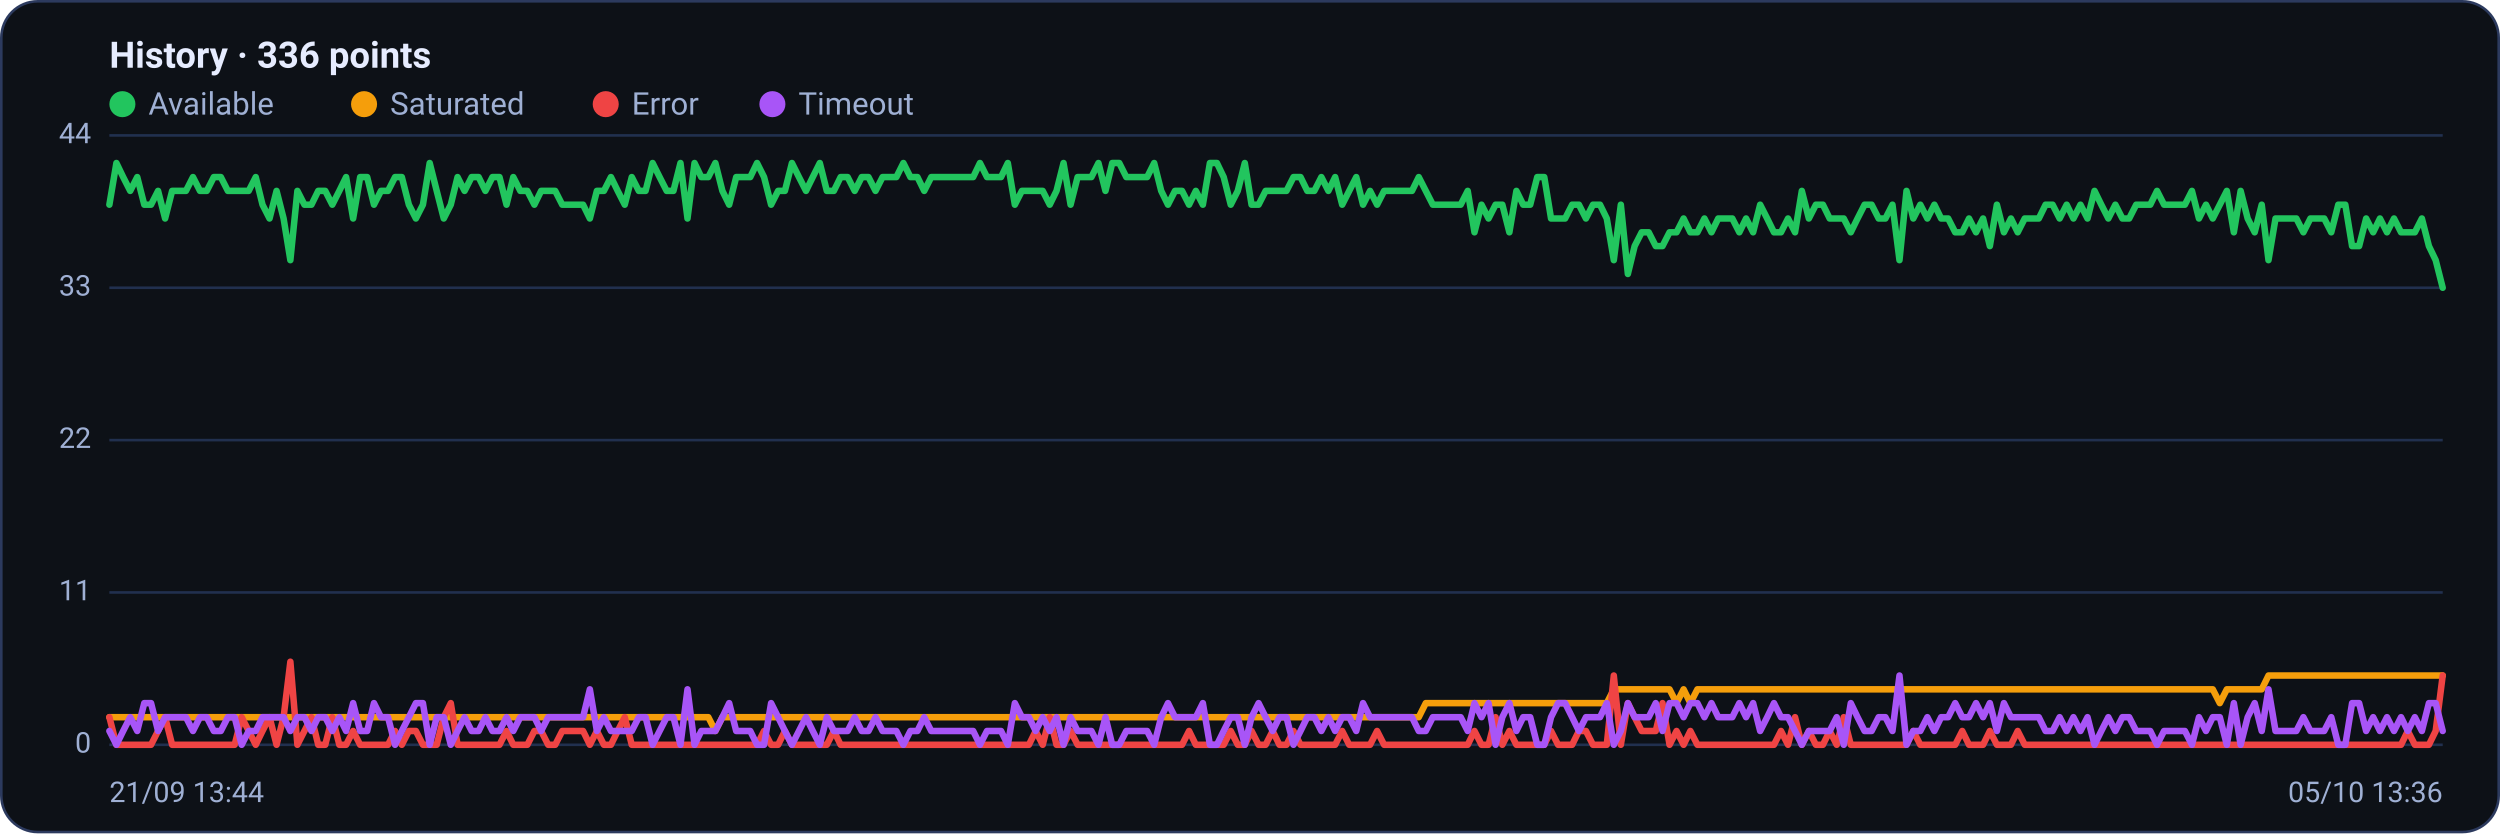
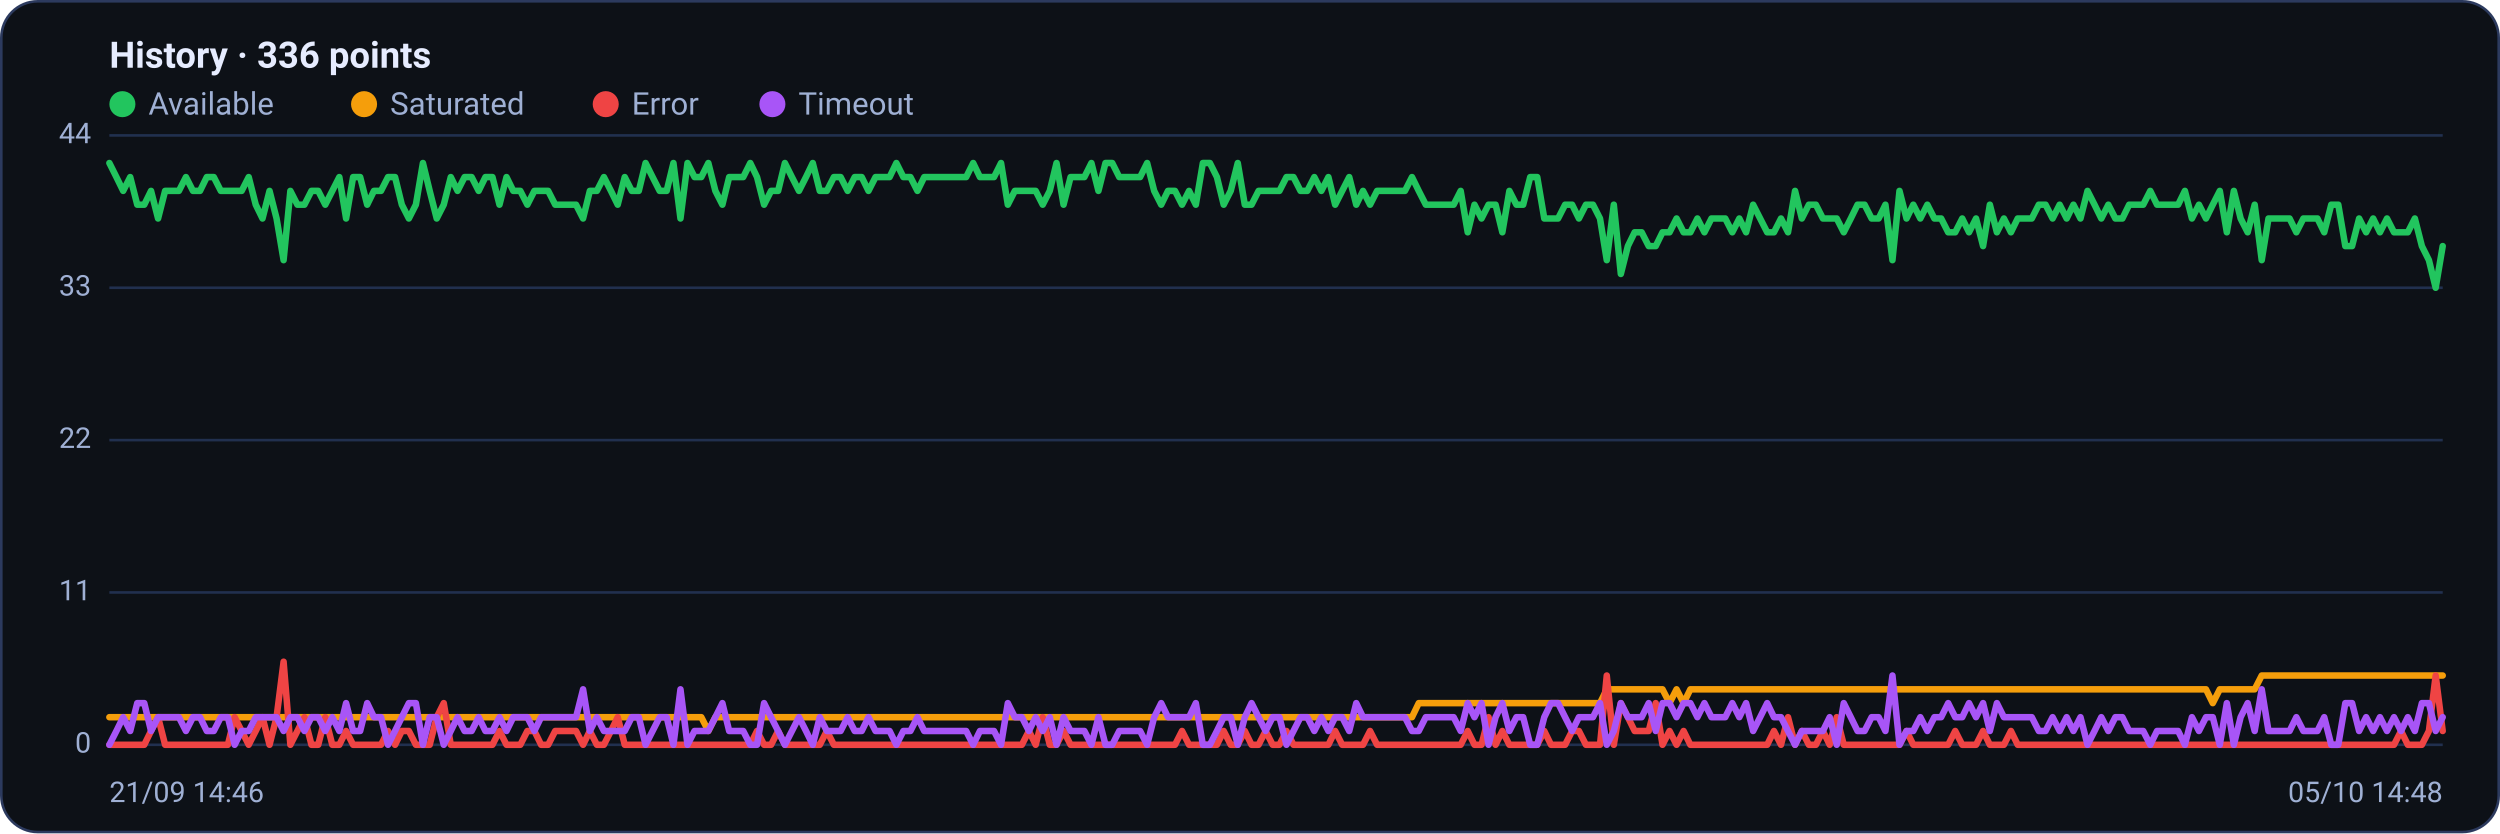
<svg xmlns="http://www.w3.org/2000/svg" viewBox="0 0 960 320" width="960" height="320" font-family="Segoe UI, system-ui, -apple-system, Roboto, Helvetica, Arial, sans-serif" role="img" aria-label="Availability history per region">
  <rect x="0.5" y="0.5" width="959" height="319" rx="14" fill="#0d1117" stroke="#2c3a5e" />
  <text x="42" y="26" font-size="14" font-weight="600" fill="#e6ecff">History · 336 points</text>
  <circle cx="47" cy="40" r="5" fill="#22c55e" />
  <text x="57" y="44" font-size="12" fill="#9fb0d4">Available</text>
  <circle cx="139.8" cy="40" r="5" fill="#f59e0b" />
  <text x="149.8" y="44" font-size="12" fill="#9fb0d4">Saturated</text>
  <circle cx="232.6" cy="40" r="5" fill="#ef4444" />
  <text x="242.6" y="44" font-size="12" fill="#9fb0d4">Error</text>
  <circle cx="296.6" cy="40" r="5" fill="#a855f7" />
  <text x="306.6" y="44" font-size="12" fill="#9fb0d4">Timeout</text>
  <line x1="42" y1="286.0" x2="938" y2="286.0" stroke="#21304f" stroke-width="1" />
  <text x="35" y="289.0" text-anchor="end" font-size="11" fill="#9fb0d4">0</text>
  <line x1="42" y1="227.5" x2="938" y2="227.5" stroke="#21304f" stroke-width="1" />
  <text x="35" y="230.5" text-anchor="end" font-size="11" fill="#9fb0d4">11</text>
  <line x1="42" y1="169.0" x2="938" y2="169.0" stroke="#21304f" stroke-width="1" />
  <text x="35" y="172.0" text-anchor="end" font-size="11" fill="#9fb0d4">22</text>
  <line x1="42" y1="110.5" x2="938" y2="110.5" stroke="#21304f" stroke-width="1" />
  <text x="35" y="113.5" text-anchor="end" font-size="11" fill="#9fb0d4">33</text>
  <line x1="42" y1="52.0" x2="938" y2="52.0" stroke="#21304f" stroke-width="1" />
  <text x="35" y="55.0" text-anchor="end" font-size="11" fill="#9fb0d4">44</text>
-   <polyline fill="none" stroke="#22c55e" stroke-width="2.5" stroke-linejoin="round" stroke-linecap="round" points="42.0,78.6 44.7,62.6 47.3,68.0 50.0,73.3 52.7,68.0 55.4,78.6 58.0,78.6 60.7,73.3 63.4,83.9 66.1,73.3 68.7,73.3 71.4,73.3 74.1,68.0 76.8,73.3 79.4,73.3 82.1,68.0 84.8,68.0 87.5,73.3 90.1,73.3 92.8,73.3 95.5,73.3 98.2,68.0 100.8,78.6 103.5,83.9 106.2,73.3 108.9,83.9 111.5,99.9 114.2,73.3 116.9,78.6 119.6,78.6 122.2,73.3 124.9,73.3 127.6,78.6 130.3,73.3 132.9,68.0 135.6,83.9 138.3,68.0 141.0,68.0 143.6,78.6 146.3,73.3 149.0,73.3 151.7,68.0 154.3,68.0 157.0,78.6 159.7,83.9 162.4,78.6 165.0,62.6 167.7,73.3 170.4,83.9 173.1,78.6 175.7,68.0 178.4,73.3 181.1,68.0 183.8,68.0 186.4,73.3 189.1,68.0 191.8,68.0 194.5,78.6 197.1,68.0 199.8,73.3 202.5,73.3 205.2,78.6 207.8,73.3 210.5,73.3 213.2,73.3 215.9,78.6 218.5,78.6 221.2,78.6 223.9,78.6 226.5,83.9 229.2,73.3 231.9,73.3 234.6,68.0 237.2,73.3 239.9,78.6 242.6,68.0 245.3,73.3 247.9,73.3 250.6,62.6 253.3,68.0 256.0,73.3 258.6,73.3 261.3,62.6 264.0,83.9 266.7,62.6 269.3,68.0 272.0,68.0 274.7,62.6 277.4,73.3 280.0,78.6 282.7,68.0 285.4,68.0 288.1,68.0 290.7,62.6 293.4,68.0 296.1,78.6 298.8,73.3 301.4,73.3 304.1,62.6 306.8,68.0 309.5,73.3 312.1,68.0 314.8,62.6 317.5,73.3 320.2,73.3 322.8,68.0 325.5,68.0 328.2,73.3 330.9,68.0 333.5,68.0 336.2,73.3 338.9,68.0 341.6,68.0 344.2,68.0 346.9,62.6 349.6,68.0 352.3,68.0 354.9,73.3 357.6,68.0 360.3,68.0 363.0,68.0 365.6,68.0 368.3,68.0 371.0,68.0 373.7,68.0 376.3,62.6 379.0,68.0 381.7,68.0 384.4,68.0 387.0,62.6 389.7,78.6 392.4,73.3 395.1,73.3 397.7,73.3 400.4,73.3 403.1,78.6 405.7,73.3 408.4,62.6 411.1,78.6 413.8,68.0 416.4,68.0 419.1,68.0 421.8,62.6 424.5,73.3 427.1,62.6 429.8,62.6 432.5,68.0 435.2,68.0 437.8,68.0 440.5,68.0 443.2,62.6 445.9,73.3 448.5,78.6 451.2,73.3 453.9,73.3 456.6,78.6 459.2,73.3 461.9,78.6 464.6,62.6 467.3,62.6 469.9,68.0 472.6,78.6 475.3,73.3 478.0,62.6 480.6,78.6 483.3,78.6 486.0,73.3 488.7,73.3 491.3,73.3 494.0,73.3 496.7,68.0 499.4,68.0 502.0,73.3 504.7,73.3 507.4,68.0 510.1,73.3 512.7,68.0 515.4,78.6 518.1,73.3 520.8,68.0 523.4,78.6 526.1,73.3 528.8,78.6 531.5,73.3 534.1,73.3 536.8,73.3 539.5,73.3 542.2,73.3 544.8,68.0 547.5,73.3 550.2,78.6 552.9,78.6 555.5,78.6 558.2,78.6 560.9,78.6 563.6,73.3 566.2,89.2 568.9,78.6 571.6,83.9 574.3,78.6 576.9,78.6 579.6,89.2 582.3,73.3 584.9,78.6 587.6,78.6 590.3,68.0 593.0,68.0 595.6,83.9 598.3,83.9 601.0,83.9 603.7,78.6 606.3,78.6 609.0,83.9 611.7,78.6 614.4,78.6 617.0,83.9 619.7,99.9 622.4,78.6 625.1,105.2 627.7,94.5 630.4,89.2 633.1,89.2 635.8,94.5 638.4,94.5 641.1,89.2 643.8,89.2 646.5,83.9 649.1,89.2 651.8,89.2 654.5,83.9 657.2,89.2 659.8,83.9 662.5,83.9 665.2,83.9 667.9,89.2 670.5,83.9 673.2,89.2 675.9,78.6 678.6,83.9 681.2,89.2 683.9,89.2 686.6,83.9 689.3,89.2 691.9,73.3 694.6,83.9 697.3,78.6 700.0,78.6 702.6,83.9 705.3,83.9 708.0,83.9 710.7,89.2 713.3,83.9 716.0,78.6 718.7,78.6 721.4,83.9 724.0,83.9 726.7,78.6 729.4,99.9 732.1,73.3 734.7,83.9 737.4,78.6 740.1,83.9 742.8,78.6 745.4,83.9 748.1,83.9 750.8,89.2 753.5,89.2 756.1,83.9 758.8,89.2 761.5,83.9 764.1,94.5 766.8,78.6 769.5,89.2 772.2,83.9 774.8,89.2 777.5,83.9 780.2,83.9 782.9,83.9 785.5,78.6 788.2,78.6 790.9,83.9 793.6,78.6 796.2,83.9 798.9,78.6 801.6,83.9 804.3,73.3 806.9,78.6 809.6,83.9 812.3,78.6 815.0,83.9 817.6,83.9 820.3,78.6 823.0,78.6 825.7,78.6 828.3,73.3 831.0,78.6 833.7,78.6 836.4,78.6 839.0,78.6 841.7,73.3 844.4,83.9 847.1,78.6 849.7,83.9 852.4,78.6 855.1,73.3 857.8,89.2 860.4,73.3 863.1,83.9 865.8,89.2 868.5,78.6 871.1,99.9 873.8,83.9 876.5,83.9 879.2,83.9 881.8,83.9 884.5,89.2 887.2,83.9 889.9,83.9 892.5,83.9 895.2,89.2 897.9,78.6 900.6,78.6 903.2,94.5 905.9,94.5 908.6,83.9 911.3,89.2 913.9,83.9 916.6,89.2 919.3,83.9 922.0,89.2 924.6,89.2 927.3,89.2 930.0,83.9 932.7,94.5 935.3,99.9 938.0,110.5" />
-   <polyline fill="none" stroke="#f59e0b" stroke-width="2.5" stroke-linejoin="round" stroke-linecap="round" points="42.0,275.4 44.7,275.4 47.3,275.4 50.0,275.4 52.7,275.4 55.4,275.4 58.0,275.4 60.7,275.4 63.4,275.4 66.1,275.4 68.7,275.4 71.4,275.4 74.1,275.4 76.8,275.4 79.4,275.4 82.1,275.4 84.8,275.4 87.5,275.4 90.1,275.4 92.8,275.4 95.5,275.4 98.2,275.4 100.8,275.4 103.5,275.4 106.2,275.4 108.9,275.4 111.5,275.4 114.2,275.4 116.9,275.4 119.6,275.4 122.2,275.4 124.9,275.4 127.6,275.4 130.3,275.4 132.9,275.4 135.6,275.4 138.3,275.4 141.0,275.4 143.6,275.4 146.3,275.4 149.0,275.4 151.7,275.4 154.3,275.4 157.0,275.4 159.7,275.4 162.4,275.4 165.0,275.4 167.7,275.4 170.4,275.4 173.1,275.4 175.7,275.4 178.4,275.4 181.1,275.4 183.8,275.4 186.4,275.4 189.1,275.4 191.8,275.4 194.5,275.4 197.1,275.4 199.8,275.4 202.5,275.4 205.2,275.4 207.8,275.4 210.5,275.4 213.2,275.4 215.9,275.4 218.5,275.4 221.2,275.4 223.9,275.4 226.5,275.4 229.2,275.4 231.9,275.4 234.6,275.4 237.2,275.4 239.9,275.4 242.6,275.4 245.3,275.4 247.9,275.4 250.6,275.4 253.3,275.4 256.0,275.4 258.6,275.4 261.3,275.4 264.0,275.4 266.7,275.4 269.3,275.4 272.0,275.4 274.7,280.7 277.4,275.4 280.0,275.4 282.7,275.4 285.4,275.4 288.1,275.4 290.7,275.4 293.4,275.4 296.1,275.4 298.8,275.4 301.4,275.4 304.1,275.4 306.8,275.4 309.5,275.4 312.1,275.4 314.8,275.4 317.5,275.4 320.2,275.4 322.8,275.4 325.5,275.4 328.2,275.4 330.9,275.4 333.5,275.4 336.2,275.4 338.9,275.4 341.6,275.4 344.2,275.4 346.9,275.4 349.6,275.4 352.3,275.4 354.9,275.4 357.6,275.4 360.3,275.4 363.0,275.4 365.6,275.4 368.3,275.4 371.0,275.4 373.7,275.4 376.3,275.4 379.0,275.4 381.7,275.4 384.4,275.4 387.0,275.4 389.7,275.4 392.4,275.4 395.1,275.4 397.7,275.4 400.4,275.4 403.1,275.4 405.7,275.4 408.4,275.4 411.1,275.4 413.8,275.4 416.4,275.4 419.1,275.4 421.8,275.4 424.5,275.4 427.1,275.4 429.8,275.4 432.5,275.4 435.2,275.4 437.8,275.4 440.5,275.4 443.2,275.4 445.9,275.4 448.5,275.4 451.2,275.4 453.9,275.4 456.6,275.4 459.2,275.4 461.9,275.4 464.6,275.4 467.3,275.4 469.9,275.4 472.6,275.4 475.3,275.4 478.0,275.4 480.6,275.4 483.3,275.4 486.0,275.4 488.7,275.4 491.3,275.4 494.0,275.4 496.7,275.4 499.4,275.4 502.0,275.4 504.7,275.4 507.4,275.4 510.1,275.4 512.7,275.4 515.4,275.4 518.1,275.4 520.8,275.4 523.4,275.4 526.1,275.4 528.8,275.4 531.5,275.4 534.1,275.4 536.8,275.4 539.5,275.4 542.2,275.4 544.8,275.4 547.5,270.0 550.2,270.0 552.9,270.0 555.5,270.0 558.2,270.0 560.9,270.0 563.6,270.0 566.2,270.0 568.9,270.0 571.6,270.0 574.3,270.0 576.9,270.0 579.6,270.0 582.3,270.0 584.9,270.0 587.6,270.0 590.3,270.0 593.0,270.0 595.6,270.0 598.3,270.0 601.0,270.0 603.7,270.0 606.3,270.0 609.0,270.0 611.7,270.0 614.4,270.0 617.0,270.0 619.7,264.7 622.4,264.7 625.1,264.7 627.7,264.7 630.4,264.7 633.1,264.7 635.8,264.7 638.4,264.7 641.1,264.7 643.8,270.0 646.5,264.7 649.1,270.0 651.8,264.7 654.5,264.7 657.2,264.7 659.8,264.7 662.5,264.7 665.2,264.7 667.9,264.7 670.5,264.7 673.2,264.7 675.9,264.7 678.6,264.7 681.2,264.7 683.9,264.7 686.6,264.7 689.3,264.7 691.9,264.7 694.6,264.7 697.3,264.7 700.0,264.7 702.6,264.7 705.3,264.7 708.0,264.7 710.7,264.7 713.3,264.7 716.0,264.7 718.7,264.7 721.4,264.7 724.0,264.7 726.7,264.7 729.4,264.7 732.1,264.7 734.7,264.7 737.4,264.7 740.1,264.7 742.8,264.7 745.4,264.7 748.1,264.7 750.8,264.7 753.5,264.7 756.1,264.7 758.8,264.7 761.5,264.7 764.1,264.7 766.8,264.7 769.5,264.7 772.2,264.7 774.8,264.7 777.5,264.7 780.2,264.7 782.9,264.7 785.5,264.7 788.2,264.7 790.9,264.7 793.6,264.7 796.2,264.7 798.9,264.7 801.6,264.7 804.3,264.7 806.9,264.7 809.6,264.7 812.3,264.7 815.0,264.7 817.6,264.7 820.3,264.7 823.0,264.7 825.7,264.7 828.3,264.7 831.0,264.7 833.7,264.7 836.4,264.7 839.0,264.7 841.7,264.7 844.4,264.7 847.1,264.7 849.7,264.7 852.4,270.0 855.1,264.7 857.8,264.7 860.4,264.7 863.1,264.7 865.8,264.7 868.5,264.7 871.1,259.4 873.8,259.4 876.5,259.4 879.2,259.4 881.8,259.4 884.5,259.4 887.2,259.4 889.9,259.4 892.5,259.4 895.2,259.4 897.9,259.4 900.6,259.4 903.2,259.4 905.9,259.4 908.6,259.4 911.3,259.4 913.9,259.4 916.6,259.4 919.3,259.4 922.0,259.4 924.6,259.4 927.3,259.4 930.0,259.4 932.7,259.4 935.3,259.4 938.0,259.4" />
-   <polyline fill="none" stroke="#ef4444" stroke-width="2.5" stroke-linejoin="round" stroke-linecap="round" points="42.0,275.4 44.7,286.0 47.3,286.0 50.0,286.0 52.7,286.0 55.4,286.0 58.0,286.0 60.7,280.7 63.4,275.4 66.1,286.0 68.7,286.0 71.4,286.0 74.1,286.0 76.8,286.0 79.4,286.0 82.1,286.0 84.8,286.0 87.5,286.0 90.1,286.0 92.8,275.4 95.5,280.7 98.2,286.0 100.8,280.7 103.5,275.4 106.2,286.0 108.9,275.4 111.5,254.1 114.2,286.0 116.9,280.7 119.6,275.4 122.2,286.0 124.9,286.0 127.6,275.4 130.3,286.0 132.9,286.0 135.6,280.7 138.3,286.0 141.0,286.0 143.6,286.0 146.3,286.0 149.0,286.0 151.7,280.7 154.3,286.0 157.0,280.7 159.7,280.7 162.4,286.0 165.0,286.0 167.7,286.0 170.4,275.4 173.1,270.0 175.7,286.0 178.4,286.0 181.1,286.0 183.8,286.0 186.4,286.0 189.1,286.0 191.8,286.0 194.5,280.7 197.1,286.0 199.8,286.0 202.5,286.0 205.2,280.7 207.8,280.7 210.5,286.0 213.2,286.0 215.9,280.7 218.5,280.7 221.2,280.7 223.9,280.7 226.5,286.0 229.2,280.7 231.9,286.0 234.6,286.0 237.2,280.7 239.9,275.4 242.6,286.0 245.3,286.0 247.9,286.0 250.6,286.0 253.3,286.0 256.0,286.0 258.6,286.0 261.3,286.0 264.0,286.0 266.7,286.0 269.3,286.0 272.0,286.0 274.7,286.0 277.4,286.0 280.0,286.0 282.7,286.0 285.4,286.0 288.1,286.0 290.7,286.0 293.4,280.7 296.1,286.0 298.8,286.0 301.4,280.7 304.1,286.0 306.8,286.0 309.5,286.0 312.1,286.0 314.8,286.0 317.5,286.0 320.2,280.7 322.8,286.0 325.5,286.0 328.2,286.0 330.9,286.0 333.5,286.0 336.2,286.0 338.9,286.0 341.6,286.0 344.2,286.0 346.9,286.0 349.6,286.0 352.3,286.0 354.9,286.0 357.6,286.0 360.3,286.0 363.0,286.0 365.6,286.0 368.3,286.0 371.0,286.0 373.7,286.0 376.3,286.0 379.0,286.0 381.7,286.0 384.4,286.0 387.0,286.0 389.7,286.0 392.4,286.0 395.1,286.0 397.7,280.7 400.4,286.0 403.1,275.4 405.7,286.0 408.4,286.0 411.1,280.7 413.8,286.0 416.4,286.0 419.1,286.0 421.8,286.0 424.5,286.0 427.1,286.0 429.8,286.0 432.5,286.0 435.2,286.0 437.8,286.0 440.5,286.0 443.2,286.0 445.9,286.0 448.5,286.0 451.2,286.0 453.9,286.0 456.6,280.7 459.2,286.0 461.9,286.0 464.6,286.0 467.3,286.0 469.9,286.0 472.6,280.7 475.3,286.0 478.0,286.0 480.6,280.7 483.3,286.0 486.0,286.0 488.7,280.7 491.3,286.0 494.0,286.0 496.7,280.7 499.4,286.0 502.0,286.0 504.7,286.0 507.4,286.0 510.1,286.0 512.7,286.0 515.4,280.7 518.1,286.0 520.8,286.0 523.4,286.0 526.1,286.0 528.8,280.7 531.5,286.0 534.1,286.0 536.8,286.0 539.5,286.0 542.2,286.0 544.8,286.0 547.5,286.0 550.2,286.0 552.9,286.0 555.5,286.0 558.2,286.0 560.9,286.0 563.6,286.0 566.2,280.7 568.9,286.0 571.6,286.0 574.3,275.4 576.9,286.0 579.6,280.7 582.3,286.0 584.9,286.0 587.6,286.0 590.3,286.0 593.0,286.0 595.6,280.7 598.3,286.0 601.0,286.0 603.7,286.0 606.3,280.7 609.0,280.7 611.7,286.0 614.4,286.0 617.0,286.0 619.7,259.4 622.4,286.0 625.1,270.0 627.7,275.4 630.4,280.7 633.1,280.7 635.8,280.7 638.4,270.0 641.1,286.0 643.8,280.7 646.5,286.0 649.1,280.7 651.8,286.0 654.5,286.0 657.2,286.0 659.8,286.0 662.5,286.0 665.2,286.0 667.9,286.0 670.5,286.0 673.2,286.0 675.9,286.0 678.6,286.0 681.2,286.0 683.9,280.7 686.6,286.0 689.3,275.4 691.9,286.0 694.6,280.7 697.3,286.0 700.0,286.0 702.6,280.7 705.3,286.0 708.0,275.4 710.7,286.0 713.3,286.0 716.0,286.0 718.7,286.0 721.4,286.0 724.0,286.0 726.7,286.0 729.4,286.0 732.1,286.0 734.7,280.7 737.4,286.0 740.1,286.0 742.8,286.0 745.4,286.0 748.1,286.0 750.8,286.0 753.5,280.7 756.1,286.0 758.8,286.0 761.5,286.0 764.1,280.7 766.8,286.0 769.5,286.0 772.2,286.0 774.8,280.7 777.5,286.0 780.2,286.0 782.9,286.0 785.5,286.0 788.2,286.0 790.9,286.0 793.6,286.0 796.2,286.0 798.9,286.0 801.6,286.0 804.3,286.0 806.9,286.0 809.6,286.0 812.3,286.0 815.0,286.0 817.6,286.0 820.3,286.0 823.0,286.0 825.7,286.0 828.3,286.0 831.0,286.0 833.7,286.0 836.4,286.0 839.0,286.0 841.7,286.0 844.4,286.0 847.1,286.0 849.7,286.0 852.4,286.0 855.1,286.0 857.8,286.0 860.4,286.0 863.1,286.0 865.8,286.0 868.5,286.0 871.1,286.0 873.8,286.0 876.5,286.0 879.2,286.0 881.8,286.0 884.5,286.0 887.2,286.0 889.9,286.0 892.5,286.0 895.2,286.0 897.9,286.0 900.6,286.0 903.2,286.0 905.9,286.0 908.6,286.0 911.3,286.0 913.9,286.0 916.6,286.0 919.3,286.0 922.0,286.0 924.6,280.7 927.3,286.0 930.0,286.0 932.7,286.0 935.3,280.7 938.0,259.4" />
-   <polyline fill="none" stroke="#a855f7" stroke-width="2.5" stroke-linejoin="round" stroke-linecap="round" points="42.0,280.7 44.7,286.0 47.3,280.7 50.0,275.4 52.7,280.7 55.4,270.0 58.0,270.0 60.7,280.7 63.4,275.4 66.1,275.4 68.7,275.4 71.4,275.4 74.1,280.7 76.8,275.4 79.4,275.4 82.1,280.7 84.8,280.7 87.5,275.4 90.1,275.4 92.8,286.0 95.5,280.7 98.2,280.7 100.8,275.4 103.5,275.4 106.2,275.4 108.9,275.4 111.5,280.7 114.2,275.4 116.9,275.4 119.6,280.7 122.2,275.4 124.9,275.4 127.6,280.7 130.3,275.4 132.9,280.7 135.6,270.0 138.3,280.7 141.0,280.7 143.6,270.0 146.3,275.4 149.0,275.4 151.7,286.0 154.3,280.7 157.0,275.4 159.7,270.0 162.4,270.0 165.0,286.0 167.7,275.4 170.4,275.4 173.1,286.0 175.7,280.7 178.4,275.4 181.1,280.7 183.8,280.7 186.4,275.4 189.1,280.7 191.8,280.7 194.5,275.4 197.1,280.7 199.8,275.4 202.5,275.4 205.2,275.4 207.8,280.7 210.5,275.4 213.2,275.4 215.9,275.4 218.5,275.4 221.2,275.4 223.9,275.4 226.5,264.7 229.2,280.7 231.9,275.4 234.6,280.7 237.2,280.7 239.9,280.7 242.6,280.7 245.3,275.4 247.9,275.4 250.6,286.0 253.3,280.7 256.0,275.4 258.6,275.4 261.3,286.0 264.0,264.7 266.7,286.0 269.3,280.7 272.0,280.7 274.7,280.7 277.4,275.4 280.0,270.0 282.7,280.7 285.4,280.7 288.1,280.7 290.7,286.0 293.4,286.0 296.1,270.0 298.8,275.4 301.4,280.7 304.1,286.0 306.8,280.7 309.5,275.4 312.1,280.7 314.8,286.0 317.5,275.4 320.2,280.7 322.8,280.7 325.5,280.7 328.2,275.4 330.9,280.7 333.5,280.7 336.2,275.4 338.9,280.7 341.6,280.7 344.2,280.7 346.9,286.0 349.6,280.7 352.3,280.7 354.9,275.4 357.6,280.7 360.3,280.7 363.0,280.7 365.6,280.7 368.3,280.7 371.0,280.7 373.7,280.7 376.3,286.0 379.0,280.7 381.7,280.7 384.4,280.7 387.0,286.0 389.7,270.0 392.4,275.4 395.1,275.4 397.7,280.7 400.4,275.4 403.1,280.7 405.7,275.4 408.4,286.0 411.1,275.4 413.8,280.7 416.4,280.7 419.1,280.7 421.8,286.0 424.5,275.4 427.1,286.0 429.8,286.0 432.5,280.7 435.2,280.7 437.8,280.7 440.5,280.7 443.2,286.0 445.9,275.4 448.5,270.0 451.2,275.4 453.9,275.4 456.6,275.4 459.2,275.4 461.9,270.0 464.6,286.0 467.3,286.0 469.9,280.7 472.6,275.4 475.3,275.4 478.0,286.0 480.6,275.4 483.3,270.0 486.0,275.4 488.7,280.7 491.3,275.4 494.0,275.4 496.7,286.0 499.4,280.7 502.0,275.4 504.7,275.4 507.4,280.7 510.1,275.4 512.7,280.7 515.4,275.4 518.1,275.4 520.8,280.7 523.4,270.0 526.1,275.4 528.8,275.4 531.5,275.4 534.1,275.4 536.8,275.4 539.5,275.4 542.2,275.4 544.8,280.7 547.5,280.7 550.2,275.4 552.9,275.4 555.5,275.4 558.2,275.4 560.9,275.4 563.6,280.7 566.2,270.0 568.9,275.4 571.6,270.0 574.3,286.0 576.9,275.4 579.6,270.0 582.3,280.7 584.9,275.4 587.6,275.4 590.3,286.0 593.0,286.0 595.6,275.4 598.3,270.0 601.0,270.0 603.7,275.4 606.3,280.7 609.0,275.4 611.7,275.4 614.4,275.4 617.0,270.0 619.7,286.0 622.4,280.7 625.1,270.0 627.7,275.4 630.4,275.4 633.1,275.4 635.8,270.0 638.4,280.7 641.1,270.0 643.8,270.0 646.5,275.4 649.1,270.0 651.8,270.0 654.5,275.4 657.2,270.0 659.8,275.4 662.5,275.4 665.2,275.4 667.9,270.0 670.5,275.4 673.2,270.0 675.9,280.7 678.6,275.4 681.2,270.0 683.9,275.4 686.6,275.4 689.3,280.7 691.9,286.0 694.6,280.7 697.3,280.7 700.0,280.7 702.6,280.7 705.3,275.4 708.0,286.0 710.7,270.0 713.3,275.4 716.0,280.7 718.7,280.7 721.4,275.4 724.0,275.4 726.7,280.7 729.4,259.4 732.1,286.0 734.7,280.7 737.4,280.7 740.1,275.4 742.8,280.7 745.4,275.4 748.1,275.4 750.8,270.0 753.5,275.4 756.1,275.4 758.8,270.0 761.5,275.4 764.1,270.0 766.8,280.7 769.5,270.0 772.2,275.4 774.8,275.4 777.5,275.4 780.2,275.4 782.9,275.4 785.5,280.7 788.2,280.7 790.9,275.4 793.6,280.7 796.2,275.4 798.9,280.7 801.6,275.4 804.3,286.0 806.9,280.7 809.6,275.4 812.3,280.7 815.0,275.4 817.6,275.4 820.3,280.7 823.0,280.7 825.7,280.7 828.3,286.0 831.0,280.7 833.7,280.7 836.4,280.7 839.0,280.7 841.7,286.0 844.4,275.4 847.1,280.7 849.7,275.4 852.4,275.4 855.1,286.0 857.8,270.0 860.4,286.0 863.1,275.4 865.8,270.0 868.5,280.7 871.1,264.7 873.8,280.7 876.5,280.7 879.2,280.7 881.8,280.7 884.5,275.4 887.2,280.7 889.9,280.7 892.5,280.7 895.2,275.4 897.9,286.0 900.6,286.0 903.2,270.0 905.9,270.0 908.6,280.7 911.3,275.4 913.9,280.7 916.6,275.4 919.3,280.7 922.0,275.4 924.6,280.7 927.3,275.4 930.0,280.7 932.7,270.0 935.3,270.0 938.0,280.7" />
-   <text x="42" y="308" font-size="11" fill="#9fb0d4">21/09 13:44</text>
-   <text x="938" y="308" text-anchor="end" font-size="11" fill="#9fb0d4">05/10 13:36</text>
+   <polyline fill="none" stroke="#22c55e" stroke-width="2.5" stroke-linejoin="round" stroke-linecap="round" points="42.0,62.6 44.7,68.0 47.3,73.3 50.0,68.0 52.7,78.6 55.4,78.6 58.0,73.3 60.7,83.9 63.4,73.3 66.1,73.3 68.7,73.3 71.4,68.0 74.1,73.3 76.8,73.3 79.4,68.0 82.1,68.0 84.8,73.3 87.5,73.3 90.1,73.3 92.8,73.3 95.5,68.0 98.2,78.6 100.8,83.9 103.5,73.3 106.2,83.9 108.9,99.9 111.5,73.3 114.2,78.6 116.9,78.6 119.6,73.3 122.2,73.3 124.9,78.6 127.6,73.3 130.3,68.0 132.9,83.9 135.6,68.0 138.3,68.0 141.0,78.6 143.6,73.3 146.3,73.3 149.0,68.0 151.7,68.0 154.3,78.6 157.0,83.9 159.7,78.6 162.4,62.6 165.0,73.3 167.7,83.9 170.4,78.6 173.1,68.0 175.7,73.3 178.4,68.0 181.1,68.0 183.8,73.3 186.4,68.0 189.1,68.0 191.8,78.6 194.5,68.0 197.1,73.3 199.8,73.3 202.5,78.6 205.2,73.3 207.8,73.3 210.5,73.3 213.2,78.6 215.9,78.6 218.5,78.6 221.2,78.6 223.9,83.9 226.5,73.3 229.2,73.3 231.9,68.0 234.6,73.3 237.2,78.6 239.9,68.0 242.6,73.3 245.3,73.3 247.9,62.6 250.6,68.0 253.3,73.3 256.0,73.3 258.6,62.6 261.3,83.9 264.0,62.6 266.7,68.0 269.3,68.0 272.0,62.6 274.7,73.3 277.4,78.6 280.0,68.0 282.7,68.0 285.4,68.0 288.1,62.6 290.7,68.0 293.4,78.6 296.1,73.3 298.8,73.3 301.4,62.6 304.1,68.0 306.8,73.3 309.5,68.0 312.1,62.6 314.8,73.3 317.5,73.3 320.2,68.0 322.8,68.0 325.5,73.3 328.2,68.0 330.9,68.0 333.5,73.3 336.2,68.0 338.9,68.0 341.6,68.0 344.2,62.6 346.9,68.0 349.6,68.0 352.3,73.3 354.9,68.0 357.6,68.0 360.3,68.0 363.0,68.0 365.6,68.0 368.3,68.0 371.0,68.0 373.7,62.6 376.3,68.0 379.0,68.0 381.7,68.0 384.4,62.6 387.0,78.6 389.7,73.3 392.4,73.3 395.1,73.3 397.7,73.3 400.4,78.6 403.1,73.3 405.7,62.6 408.4,78.6 411.1,68.0 413.8,68.0 416.4,68.0 419.1,62.6 421.8,73.3 424.5,62.6 427.1,62.6 429.8,68.0 432.5,68.0 435.2,68.0 437.8,68.0 440.5,62.6 443.2,73.3 445.9,78.6 448.5,73.3 451.2,73.3 453.9,78.6 456.6,73.3 459.2,78.6 461.9,62.6 464.6,62.6 467.3,68.0 469.9,78.6 472.6,73.3 475.3,62.6 478.0,78.6 480.6,78.6 483.3,73.3 486.0,73.3 488.7,73.3 491.3,73.3 494.0,68.0 496.7,68.0 499.4,73.3 502.0,73.3 504.7,68.0 507.4,73.3 510.1,68.0 512.7,78.6 515.4,73.3 518.1,68.0 520.8,78.6 523.4,73.3 526.1,78.6 528.8,73.3 531.5,73.3 534.1,73.3 536.8,73.3 539.5,73.3 542.2,68.0 544.8,73.3 547.5,78.6 550.2,78.6 552.9,78.6 555.5,78.6 558.2,78.6 560.9,73.3 563.6,89.2 566.2,78.6 568.9,83.9 571.6,78.6 574.3,78.6 576.9,89.2 579.6,73.3 582.3,78.6 584.9,78.6 587.6,68.0 590.3,68.0 593.0,83.9 595.6,83.9 598.3,83.9 601.0,78.6 603.7,78.6 606.3,83.9 609.0,78.6 611.7,78.6 614.4,83.9 617.0,99.9 619.7,78.6 622.4,105.2 625.1,94.5 627.7,89.2 630.4,89.2 633.1,94.5 635.8,94.5 638.4,89.2 641.1,89.2 643.8,83.9 646.5,89.2 649.1,89.2 651.8,83.9 654.5,89.2 657.2,83.9 659.8,83.9 662.5,83.9 665.2,89.2 667.9,83.9 670.5,89.2 673.2,78.6 675.9,83.9 678.6,89.2 681.2,89.2 683.9,83.9 686.6,89.2 689.3,73.3 691.9,83.9 694.6,78.6 697.3,78.6 700.0,83.9 702.6,83.9 705.3,83.9 708.0,89.2 710.7,83.9 713.3,78.6 716.0,78.6 718.7,83.9 721.4,83.9 724.0,78.6 726.7,99.9 729.4,73.3 732.1,83.9 734.7,78.6 737.4,83.9 740.1,78.6 742.8,83.9 745.4,83.9 748.1,89.2 750.8,89.2 753.5,83.9 756.1,89.2 758.8,83.9 761.5,94.5 764.1,78.6 766.8,89.2 769.5,83.9 772.2,89.2 774.8,83.9 777.5,83.9 780.2,83.9 782.9,78.6 785.5,78.6 788.2,83.9 790.9,78.6 793.6,83.9 796.2,78.6 798.9,83.9 801.6,73.3 804.3,78.6 806.9,83.9 809.6,78.6 812.3,83.9 815.0,83.9 817.6,78.6 820.3,78.6 823.0,78.6 825.7,73.3 828.3,78.6 831.0,78.6 833.7,78.6 836.4,78.6 839.0,73.3 841.7,83.9 844.4,78.6 847.1,83.9 849.7,78.6 852.4,73.3 855.1,89.2 857.8,73.3 860.4,83.9 863.1,89.2 865.8,78.6 868.5,99.9 871.1,83.9 873.8,83.9 876.5,83.9 879.2,83.9 881.8,89.2 884.5,83.9 887.2,83.9 889.9,83.9 892.5,89.2 895.2,78.6 897.9,78.6 900.6,94.5 903.2,94.5 905.9,83.9 908.6,89.2 911.3,83.9 913.9,89.2 916.6,83.9 919.3,89.2 922.0,89.2 924.6,89.2 927.3,83.9 930.0,94.5 932.7,99.9 935.3,110.5 938.0,94.5" />
+   <polyline fill="none" stroke="#f59e0b" stroke-width="2.5" stroke-linejoin="round" stroke-linecap="round" points="42.0,275.4 44.7,275.4 47.3,275.4 50.0,275.4 52.7,275.4 55.4,275.4 58.0,275.4 60.7,275.4 63.4,275.4 66.1,275.4 68.7,275.4 71.4,275.4 74.1,275.4 76.8,275.4 79.4,275.4 82.1,275.4 84.8,275.4 87.5,275.4 90.1,275.4 92.8,275.4 95.5,275.4 98.2,275.4 100.8,275.4 103.5,275.4 106.2,275.4 108.9,275.4 111.5,275.4 114.2,275.4 116.9,275.4 119.6,275.4 122.2,275.4 124.9,275.4 127.6,275.4 130.3,275.4 132.9,275.4 135.6,275.4 138.3,275.4 141.0,275.4 143.6,275.4 146.3,275.4 149.0,275.4 151.7,275.4 154.3,275.4 157.0,275.4 159.7,275.4 162.4,275.4 165.0,275.4 167.7,275.4 170.4,275.4 173.1,275.4 175.7,275.4 178.4,275.4 181.1,275.4 183.8,275.4 186.4,275.4 189.1,275.4 191.8,275.4 194.5,275.4 197.1,275.4 199.8,275.4 202.5,275.4 205.2,275.4 207.8,275.4 210.5,275.4 213.2,275.4 215.9,275.4 218.5,275.4 221.2,275.4 223.9,275.4 226.5,275.4 229.2,275.4 231.9,275.4 234.6,275.4 237.2,275.4 239.9,275.4 242.6,275.4 245.3,275.4 247.9,275.4 250.6,275.4 253.3,275.4 256.0,275.4 258.6,275.4 261.3,275.4 264.0,275.4 266.7,275.4 269.3,275.4 272.0,280.7 274.7,275.4 277.4,275.4 280.0,275.4 282.7,275.4 285.4,275.4 288.1,275.4 290.7,275.4 293.4,275.4 296.1,275.4 298.8,275.4 301.4,275.4 304.1,275.4 306.8,275.4 309.5,275.4 312.1,275.4 314.8,275.4 317.5,275.4 320.2,275.4 322.8,275.4 325.5,275.4 328.2,275.4 330.9,275.4 333.5,275.4 336.2,275.4 338.9,275.4 341.6,275.4 344.2,275.4 346.9,275.4 349.6,275.4 352.3,275.4 354.9,275.4 357.6,275.4 360.3,275.4 363.0,275.4 365.6,275.4 368.3,275.4 371.0,275.4 373.7,275.4 376.3,275.4 379.0,275.4 381.7,275.4 384.4,275.4 387.0,275.4 389.7,275.4 392.4,275.4 395.1,275.4 397.7,275.4 400.4,275.4 403.1,275.4 405.7,275.4 408.4,275.4 411.1,275.4 413.8,275.4 416.4,275.4 419.1,275.4 421.8,275.4 424.5,275.4 427.1,275.4 429.8,275.4 432.5,275.4 435.2,275.4 437.8,275.4 440.5,275.4 443.2,275.4 445.9,275.4 448.5,275.4 451.2,275.4 453.9,275.4 456.6,275.4 459.2,275.4 461.9,275.4 464.6,275.4 467.3,275.4 469.9,275.4 472.6,275.4 475.3,275.4 478.0,275.4 480.6,275.4 483.3,275.4 486.0,275.4 488.7,275.4 491.3,275.4 494.0,275.4 496.7,275.4 499.4,275.4 502.0,275.4 504.7,275.4 507.4,275.4 510.1,275.4 512.7,275.4 515.4,275.4 518.1,275.4 520.8,275.4 523.4,275.4 526.1,275.4 528.8,275.4 531.5,275.4 534.1,275.4 536.8,275.4 539.5,275.4 542.2,275.4 544.8,270.0 547.5,270.0 550.2,270.0 552.9,270.0 555.5,270.0 558.2,270.0 560.9,270.0 563.6,270.0 566.2,270.0 568.9,270.0 571.6,270.0 574.3,270.0 576.9,270.0 579.6,270.0 582.3,270.0 584.9,270.0 587.6,270.0 590.3,270.0 593.0,270.0 595.6,270.0 598.3,270.0 601.0,270.0 603.7,270.0 606.3,270.0 609.0,270.0 611.7,270.0 614.4,270.0 617.0,264.7 619.7,264.7 622.4,264.7 625.1,264.7 627.7,264.7 630.4,264.7 633.1,264.7 635.8,264.7 638.4,264.7 641.1,270.0 643.8,264.7 646.5,270.0 649.1,264.7 651.8,264.7 654.5,264.7 657.2,264.7 659.8,264.7 662.5,264.7 665.2,264.7 667.9,264.7 670.5,264.7 673.2,264.7 675.9,264.7 678.6,264.7 681.2,264.7 683.9,264.7 686.6,264.7 689.3,264.7 691.9,264.7 694.6,264.7 697.3,264.7 700.0,264.7 702.6,264.7 705.3,264.7 708.0,264.7 710.7,264.7 713.3,264.7 716.0,264.7 718.7,264.7 721.4,264.7 724.0,264.7 726.7,264.7 729.4,264.7 732.1,264.7 734.7,264.7 737.4,264.7 740.1,264.7 742.8,264.7 745.4,264.7 748.1,264.7 750.8,264.7 753.5,264.7 756.1,264.7 758.8,264.7 761.5,264.7 764.1,264.7 766.8,264.7 769.5,264.7 772.2,264.7 774.8,264.7 777.5,264.7 780.2,264.7 782.9,264.7 785.5,264.7 788.2,264.7 790.9,264.7 793.6,264.7 796.2,264.7 798.9,264.7 801.6,264.7 804.3,264.7 806.9,264.7 809.6,264.7 812.3,264.7 815.0,264.7 817.6,264.7 820.3,264.7 823.0,264.7 825.7,264.7 828.3,264.7 831.0,264.7 833.7,264.7 836.4,264.7 839.0,264.7 841.7,264.7 844.4,264.7 847.1,264.7 849.7,270.0 852.4,264.7 855.1,264.7 857.8,264.7 860.4,264.7 863.1,264.7 865.8,264.7 868.5,259.4 871.1,259.4 873.8,259.4 876.5,259.4 879.2,259.4 881.8,259.4 884.5,259.4 887.2,259.4 889.9,259.4 892.5,259.4 895.2,259.4 897.9,259.4 900.6,259.4 903.2,259.4 905.9,259.4 908.6,259.4 911.3,259.4 913.9,259.4 916.6,259.4 919.3,259.4 922.0,259.4 924.6,259.4 927.3,259.4 930.0,259.4 932.7,259.4 935.3,259.4 938.0,259.4" />
+   <polyline fill="none" stroke="#ef4444" stroke-width="2.5" stroke-linejoin="round" stroke-linecap="round" points="42.0,286.0 44.7,286.0 47.3,286.0 50.0,286.0 52.7,286.0 55.4,286.0 58.0,280.7 60.7,275.4 63.4,286.0 66.1,286.0 68.7,286.0 71.4,286.0 74.1,286.0 76.8,286.0 79.4,286.0 82.1,286.0 84.8,286.0 87.5,286.0 90.1,275.4 92.8,280.7 95.5,286.0 98.2,280.7 100.8,275.4 103.5,286.0 106.2,275.4 108.9,254.1 111.5,286.0 114.2,280.7 116.9,275.4 119.6,286.0 122.2,286.0 124.9,275.4 127.6,286.0 130.3,286.0 132.9,280.7 135.6,286.0 138.3,286.0 141.0,286.0 143.6,286.0 146.3,286.0 149.0,280.7 151.7,286.0 154.3,280.7 157.0,280.7 159.7,286.0 162.4,286.0 165.0,286.0 167.7,275.4 170.4,270.0 173.1,286.0 175.7,286.0 178.4,286.0 181.1,286.0 183.8,286.0 186.4,286.0 189.1,286.0 191.8,280.7 194.5,286.0 197.1,286.0 199.8,286.0 202.5,280.7 205.2,280.7 207.8,286.0 210.5,286.0 213.2,280.7 215.9,280.7 218.5,280.7 221.2,280.7 223.9,286.0 226.5,280.7 229.2,286.0 231.9,286.0 234.6,280.7 237.2,275.4 239.9,286.0 242.6,286.0 245.3,286.0 247.9,286.0 250.6,286.0 253.3,286.0 256.0,286.0 258.6,286.0 261.3,286.0 264.0,286.0 266.7,286.0 269.3,286.0 272.0,286.0 274.7,286.0 277.4,286.0 280.0,286.0 282.7,286.0 285.4,286.0 288.1,286.0 290.7,280.7 293.4,286.0 296.1,286.0 298.8,280.7 301.4,286.0 304.1,286.0 306.8,286.0 309.5,286.0 312.1,286.0 314.8,286.0 317.5,280.7 320.2,286.0 322.8,286.0 325.5,286.0 328.2,286.0 330.9,286.0 333.5,286.0 336.2,286.0 338.9,286.0 341.6,286.0 344.2,286.0 346.9,286.0 349.6,286.0 352.3,286.0 354.9,286.0 357.6,286.0 360.3,286.0 363.0,286.0 365.6,286.0 368.3,286.0 371.0,286.0 373.7,286.0 376.3,286.0 379.0,286.0 381.7,286.0 384.4,286.0 387.0,286.0 389.7,286.0 392.4,286.0 395.1,280.7 397.7,286.0 400.4,275.4 403.1,286.0 405.7,286.0 408.4,280.7 411.1,286.0 413.8,286.0 416.4,286.0 419.1,286.0 421.8,286.0 424.5,286.0 427.1,286.0 429.8,286.0 432.5,286.0 435.2,286.0 437.8,286.0 440.5,286.0 443.2,286.0 445.9,286.0 448.5,286.0 451.2,286.0 453.9,280.7 456.6,286.0 459.2,286.0 461.9,286.0 464.6,286.0 467.3,286.0 469.9,280.7 472.6,286.0 475.3,286.0 478.0,280.7 480.6,286.0 483.3,286.0 486.0,280.7 488.7,286.0 491.3,286.0 494.0,280.7 496.7,286.0 499.4,286.0 502.0,286.0 504.7,286.0 507.4,286.0 510.1,286.0 512.7,280.7 515.4,286.0 518.1,286.0 520.8,286.0 523.4,286.0 526.1,280.7 528.8,286.0 531.5,286.0 534.1,286.0 536.8,286.0 539.5,286.0 542.2,286.0 544.8,286.0 547.5,286.0 550.2,286.0 552.9,286.0 555.5,286.0 558.2,286.0 560.9,286.0 563.6,280.7 566.2,286.0 568.9,286.0 571.6,275.4 574.3,286.0 576.9,280.7 579.6,286.0 582.3,286.0 584.9,286.0 587.6,286.0 590.3,286.0 593.0,280.7 595.6,286.0 598.3,286.0 601.0,286.0 603.7,280.7 606.3,280.7 609.0,286.0 611.7,286.0 614.4,286.0 617.0,259.4 619.7,286.0 622.4,270.0 625.1,275.4 627.7,280.7 630.4,280.7 633.1,280.7 635.8,270.0 638.4,286.0 641.1,280.7 643.8,286.0 646.5,280.7 649.1,286.0 651.8,286.0 654.5,286.0 657.2,286.0 659.8,286.0 662.5,286.0 665.2,286.0 667.9,286.0 670.5,286.0 673.2,286.0 675.9,286.0 678.6,286.0 681.2,280.7 683.9,286.0 686.6,275.4 689.3,286.0 691.9,280.7 694.6,286.0 697.3,286.0 700.0,280.7 702.6,286.0 705.3,275.4 708.0,286.0 710.7,286.0 713.3,286.0 716.0,286.0 718.7,286.0 721.4,286.0 724.0,286.0 726.7,286.0 729.4,286.0 732.1,280.7 734.7,286.0 737.4,286.0 740.1,286.0 742.8,286.0 745.4,286.0 748.1,286.0 750.8,280.7 753.5,286.0 756.1,286.0 758.8,286.0 761.5,280.7 764.1,286.0 766.8,286.0 769.5,286.0 772.2,280.7 774.8,286.0 777.5,286.0 780.2,286.0 782.9,286.0 785.5,286.0 788.2,286.0 790.9,286.0 793.6,286.0 796.2,286.0 798.9,286.0 801.6,286.0 804.3,286.0 806.9,286.0 809.6,286.0 812.3,286.0 815.0,286.0 817.6,286.0 820.3,286.0 823.0,286.0 825.7,286.0 828.3,286.0 831.0,286.0 833.7,286.0 836.4,286.0 839.0,286.0 841.7,286.0 844.4,286.0 847.1,286.0 849.7,286.0 852.4,286.0 855.1,286.0 857.8,286.0 860.4,286.0 863.1,286.0 865.8,286.0 868.5,286.0 871.1,286.0 873.8,286.0 876.5,286.0 879.2,286.0 881.8,286.0 884.5,286.0 887.2,286.0 889.9,286.0 892.5,286.0 895.2,286.0 897.9,286.0 900.6,286.0 903.2,286.0 905.9,286.0 908.6,286.0 911.3,286.0 913.9,286.0 916.6,286.0 919.3,286.0 922.0,280.7 924.6,286.0 927.3,286.0 930.0,286.0 932.7,280.7 935.3,259.4 938.0,280.7" />
+   <polyline fill="none" stroke="#a855f7" stroke-width="2.5" stroke-linejoin="round" stroke-linecap="round" points="42.0,286.0 44.7,280.7 47.3,275.4 50.0,280.7 52.7,270.0 55.4,270.0 58.0,280.7 60.7,275.4 63.4,275.4 66.1,275.4 68.7,275.4 71.4,280.7 74.1,275.4 76.8,275.4 79.4,280.7 82.1,280.7 84.8,275.4 87.5,275.4 90.1,286.0 92.8,280.7 95.5,280.7 98.2,275.4 100.8,275.4 103.5,275.4 106.2,275.4 108.9,280.7 111.5,275.4 114.2,275.4 116.9,280.7 119.6,275.4 122.2,275.4 124.9,280.7 127.6,275.4 130.3,280.7 132.9,270.0 135.6,280.7 138.3,280.7 141.0,270.0 143.6,275.4 146.3,275.4 149.0,286.0 151.7,280.7 154.3,275.4 157.0,270.0 159.7,270.0 162.4,286.0 165.0,275.4 167.7,275.4 170.4,286.0 173.1,280.7 175.7,275.4 178.4,280.7 181.1,280.7 183.8,275.4 186.4,280.7 189.1,280.7 191.8,275.4 194.5,280.7 197.1,275.4 199.8,275.4 202.5,275.4 205.2,280.7 207.8,275.4 210.5,275.4 213.2,275.4 215.9,275.4 218.5,275.4 221.2,275.4 223.9,264.7 226.5,280.7 229.2,275.4 231.9,280.7 234.6,280.7 237.2,280.7 239.9,280.7 242.6,275.4 245.3,275.4 247.9,286.0 250.6,280.7 253.3,275.4 256.0,275.4 258.6,286.0 261.3,264.7 264.0,286.0 266.7,280.7 269.3,280.7 272.0,280.7 274.7,275.4 277.4,270.0 280.0,280.7 282.7,280.7 285.4,280.7 288.1,286.0 290.7,286.0 293.4,270.0 296.1,275.4 298.8,280.7 301.4,286.0 304.1,280.7 306.8,275.4 309.5,280.7 312.1,286.0 314.8,275.4 317.5,280.7 320.2,280.7 322.8,280.7 325.5,275.4 328.2,280.7 330.9,280.7 333.5,275.4 336.2,280.7 338.9,280.7 341.6,280.7 344.2,286.0 346.9,280.7 349.6,280.7 352.3,275.4 354.9,280.7 357.6,280.7 360.3,280.7 363.0,280.7 365.6,280.7 368.3,280.7 371.0,280.7 373.7,286.0 376.3,280.7 379.0,280.7 381.7,280.7 384.4,286.0 387.0,270.0 389.7,275.4 392.4,275.4 395.1,280.7 397.7,275.4 400.4,280.7 403.1,275.4 405.7,286.0 408.4,275.4 411.1,280.7 413.8,280.7 416.4,280.7 419.1,286.0 421.8,275.4 424.5,286.0 427.1,286.0 429.8,280.7 432.5,280.7 435.2,280.7 437.8,280.7 440.5,286.0 443.2,275.4 445.9,270.0 448.5,275.4 451.2,275.4 453.9,275.4 456.6,275.4 459.2,270.0 461.9,286.0 464.6,286.0 467.3,280.7 469.9,275.4 472.6,275.4 475.3,286.0 478.0,275.4 480.6,270.0 483.3,275.4 486.0,280.7 488.7,275.4 491.3,275.4 494.0,286.0 496.7,280.7 499.4,275.4 502.0,275.4 504.7,280.7 507.4,275.4 510.1,280.7 512.7,275.4 515.4,275.4 518.1,280.7 520.8,270.0 523.4,275.4 526.1,275.4 528.8,275.4 531.5,275.4 534.1,275.4 536.8,275.4 539.5,275.4 542.2,280.7 544.8,280.7 547.5,275.4 550.2,275.4 552.9,275.4 555.5,275.4 558.2,275.4 560.9,280.7 563.6,270.0 566.2,275.4 568.9,270.0 571.6,286.0 574.3,275.4 576.9,270.0 579.6,280.7 582.3,275.4 584.9,275.4 587.6,286.0 590.3,286.0 593.0,275.4 595.6,270.0 598.3,270.0 601.0,275.4 603.7,280.7 606.3,275.4 609.0,275.4 611.7,275.4 614.4,270.0 617.0,286.0 619.7,280.7 622.4,270.0 625.1,275.4 627.7,275.4 630.4,275.4 633.1,270.0 635.8,280.7 638.4,270.0 641.1,270.0 643.8,275.4 646.5,270.0 649.1,270.0 651.8,275.4 654.5,270.0 657.2,275.4 659.8,275.4 662.5,275.4 665.2,270.0 667.9,275.4 670.5,270.0 673.2,280.7 675.9,275.4 678.6,270.0 681.2,275.4 683.9,275.4 686.6,280.7 689.3,286.0 691.9,280.7 694.6,280.7 697.3,280.7 700.0,280.7 702.6,275.4 705.3,286.0 708.0,270.0 710.7,275.4 713.3,280.7 716.0,280.7 718.7,275.4 721.4,275.4 724.0,280.7 726.7,259.4 729.4,286.0 732.1,280.7 734.7,280.7 737.4,275.4 740.1,280.7 742.8,275.4 745.4,275.4 748.1,270.0 750.8,275.4 753.5,275.4 756.1,270.0 758.8,275.4 761.5,270.0 764.1,280.7 766.8,270.0 769.5,275.4 772.2,275.4 774.8,275.4 777.5,275.4 780.2,275.4 782.9,280.7 785.5,280.7 788.2,275.4 790.9,280.7 793.6,275.4 796.2,280.7 798.9,275.4 801.6,286.0 804.3,280.7 806.9,275.4 809.6,280.7 812.3,275.4 815.0,275.4 817.6,280.7 820.3,280.7 823.0,280.7 825.7,286.0 828.3,280.7 831.0,280.7 833.7,280.7 836.4,280.7 839.0,286.0 841.7,275.4 844.4,280.7 847.1,275.4 849.7,275.4 852.4,286.0 855.1,270.0 857.8,286.0 860.4,275.4 863.1,270.0 865.8,280.7 868.5,264.7 871.1,280.7 873.8,280.7 876.5,280.7 879.2,280.7 881.8,275.4 884.5,280.7 887.2,280.7 889.9,280.7 892.5,275.4 895.2,286.0 897.9,286.0 900.6,270.0 903.2,270.0 905.9,280.7 908.6,275.4 911.3,280.7 913.9,275.4 916.6,280.7 919.3,275.4 922.0,280.7 924.6,275.4 927.3,280.7 930.0,270.0 932.7,270.0 935.3,280.7 938.0,275.4" />
+   <text x="42" y="308" font-size="11" fill="#9fb0d4">21/09 14:46</text>
+   <text x="938" y="308" text-anchor="end" font-size="11" fill="#9fb0d4">05/10 14:48</text>
</svg>
